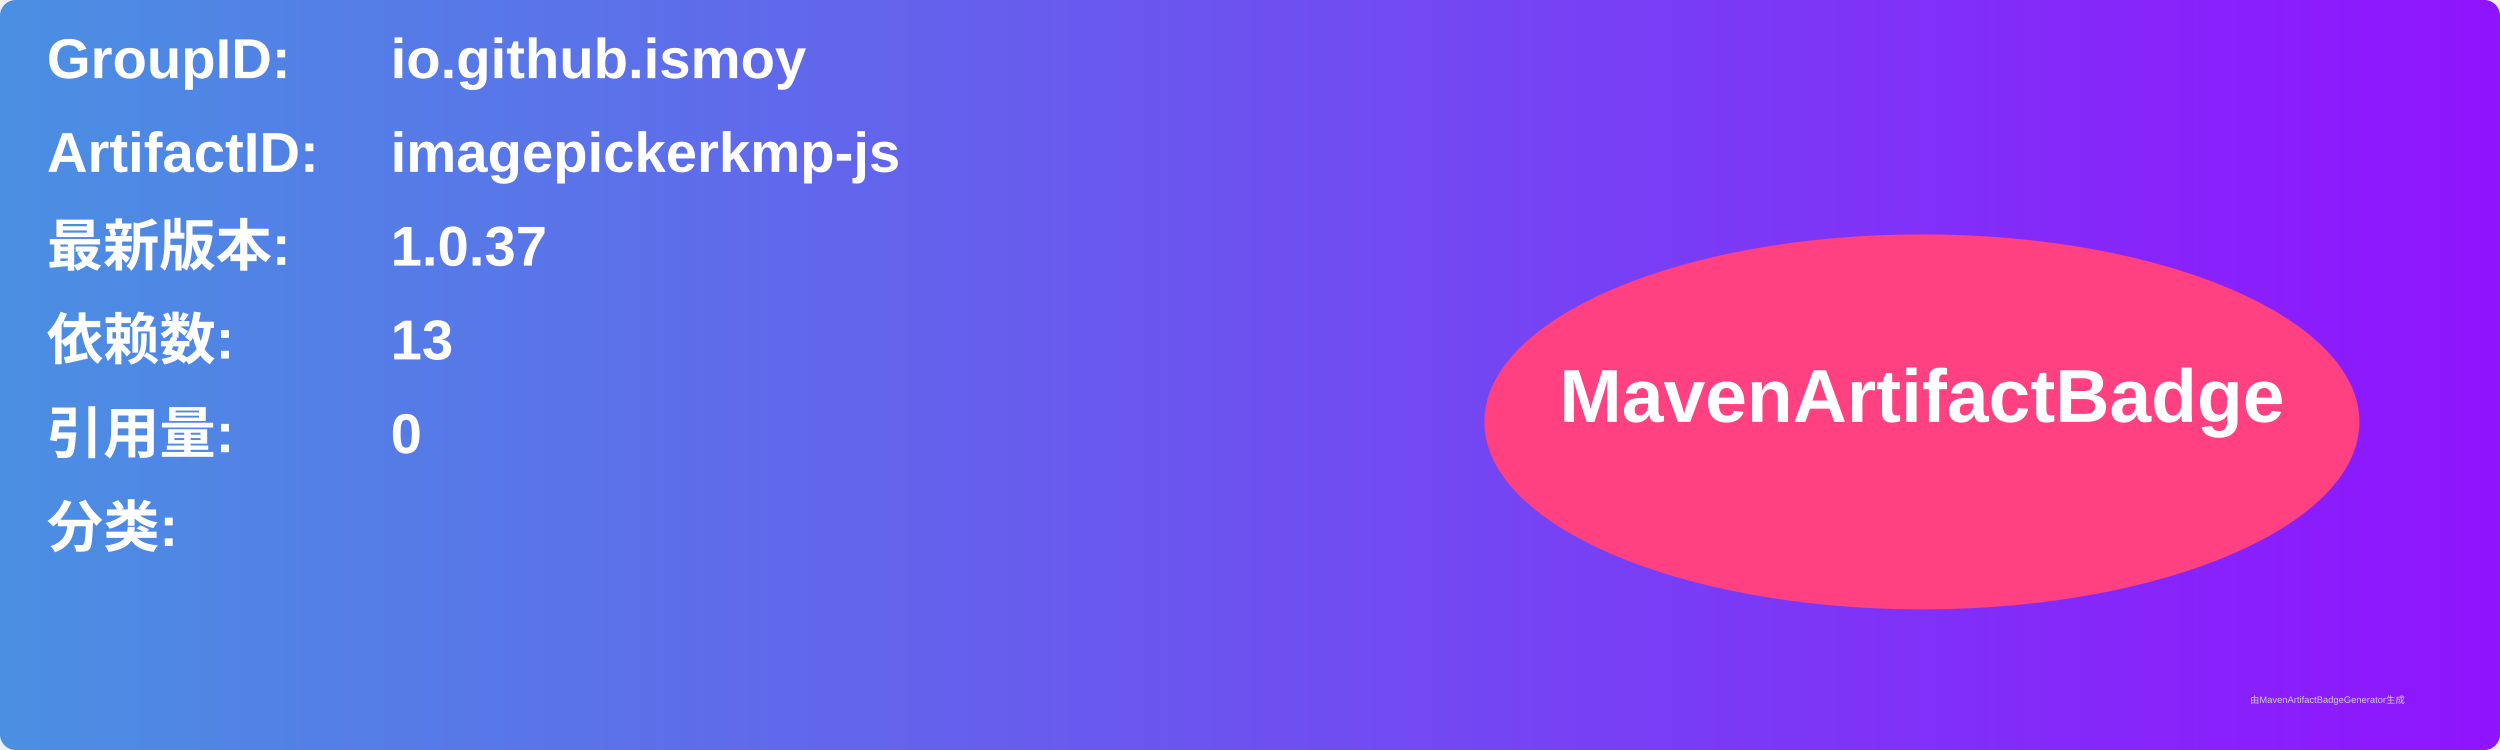
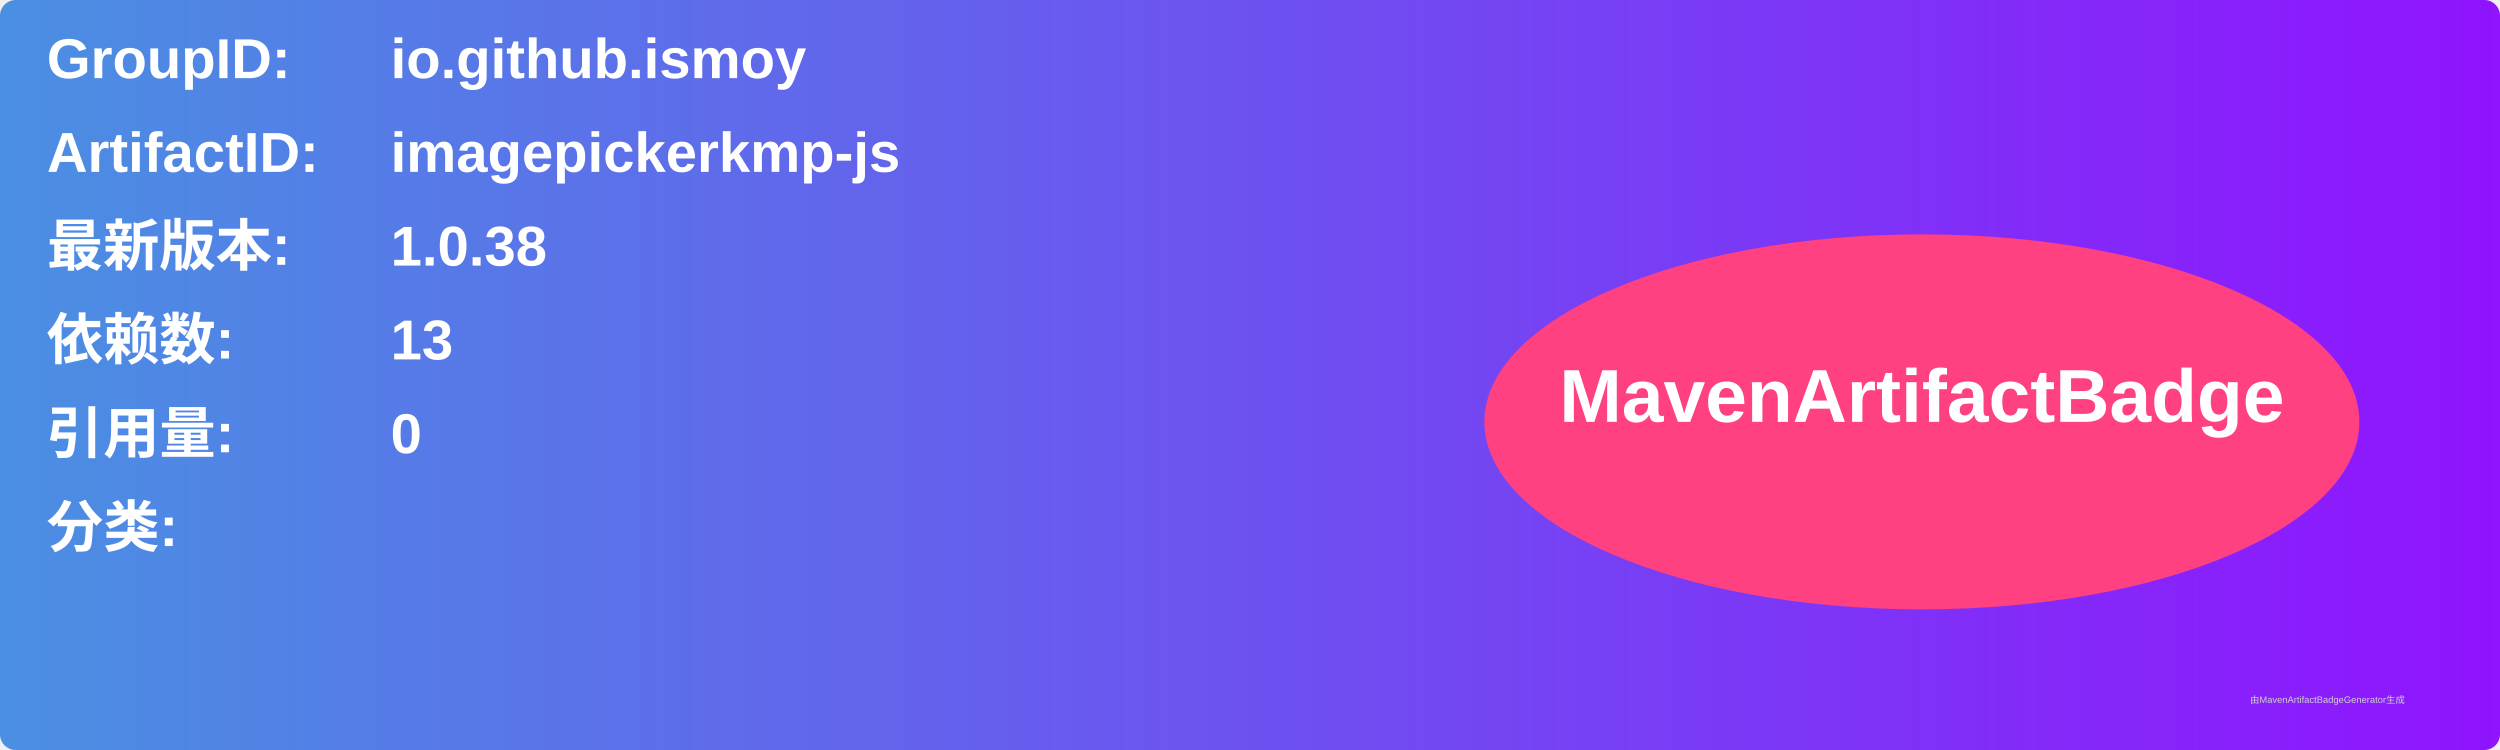
<svg xmlns="http://www.w3.org/2000/svg" width="800" height="240" viewBox="0 0 800 240">
  <linearGradient id="grad" x1="0%" y1="0%" x2="100%" y2="0%">
    <stop offset="0%" stop-color="#4a90e2" />
    <stop offset="100%" stop-color="#9013fe" />
  </linearGradient>
  <rect width="100%" height="100%" rx="5" ry="5" fill="url(#grad)" />
  <g transform="translate(15, 15)">
    <text x="0" y="10" font-family="Arial" font-size="18" fill="white" font-weight="bold" width="260">GroupID:</text>
    <text x="110" y="10" font-family="Arial" font-size="18" fill="white" font-weight="bold" width="460">io.github.ismoy</text>
    <text x="0" y="40" font-family="Arial" font-size="18" fill="white" font-weight="bold" width="260">ArtifactID:</text>
    <text x="110" y="40" font-family="Arial" font-size="18" fill="white" font-weight="bold" width="460">imagepickerkmp-js</text>
    <text x="0" y="70" font-family="Arial" font-size="18" fill="white" font-weight="bold">最新版本:</text>
    <text x="110" y="70" font-family="Arial" font-size="18" fill="white" font-weight="bold">
-       <tspan font-weight="bold">1.0.37</tspan>
+       <tspan font-weight="bold">1.0.38</tspan>
    </text>
    <text x="0" y="100" font-family="Arial" font-size="18" fill="white" font-weight="bold">依赖数: </text>
    <text x="110" y="100" font-family="Arial" font-size="18" fill="white">
      <tspan font-weight="bold">13</tspan>
    </text>
    <text x="0" y="130" font-family="Arial" font-size="18" fill="white" font-weight="bold">引用量: </text>
    <text x="110" y="130" font-family="Arial" font-size="18" fill="white">
      <tspan font-weight="bold">0</tspan>
    </text>
    <text x="0" y="160" font-family="Arial" font-size="18" fill="white" font-weight="bold">分类:</text>
    <text x="10" y="190" font-family="Arial" font-size="10" fill="white">
      <tspan font-weight="bold" />
    </text>
    <ellipse cx="600" cy="120" rx="140" ry="60" fill="#ff4081" />
    <text x="600" y="120" text-anchor="middle" font-family="Arial" font-size="24" fill="white" font-weight="bold">MavenArtifactBadge</text>
  </g>
  <text x="720" y="225" font-family="Arial" font-size="3" fill="#d0d0d0">由MavenArtifactBadgeGenerator生成</text>
</svg>
